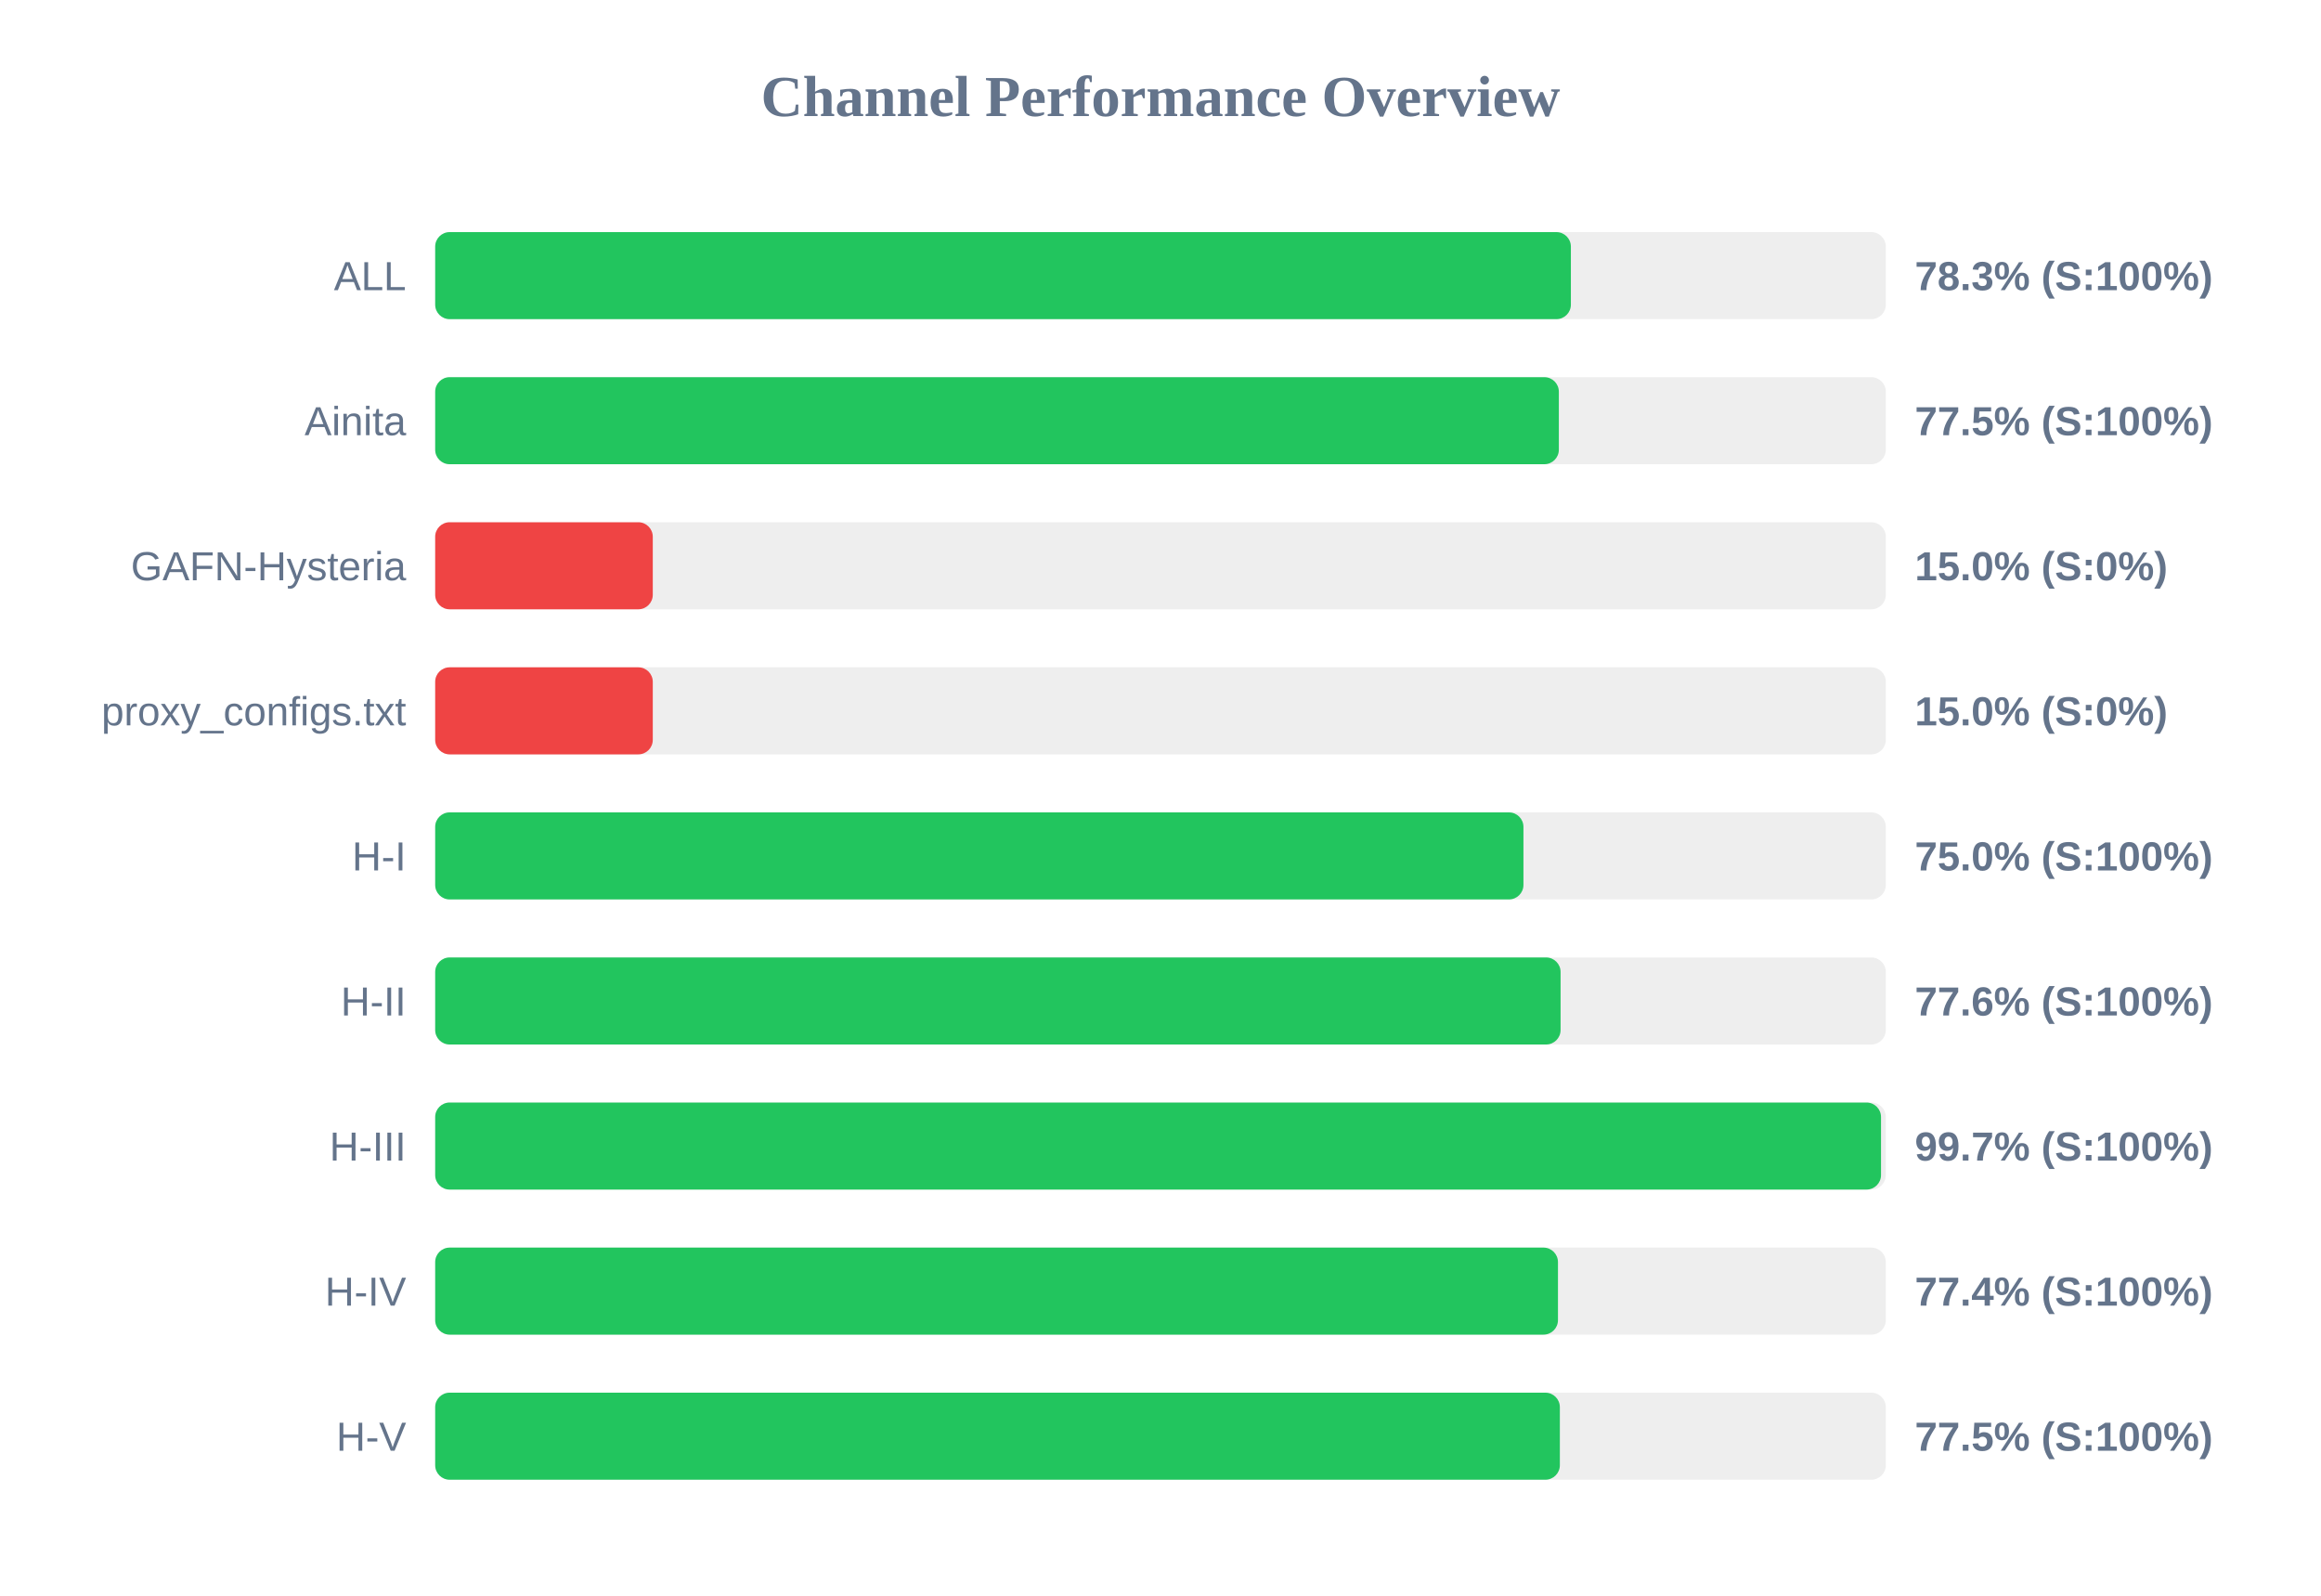
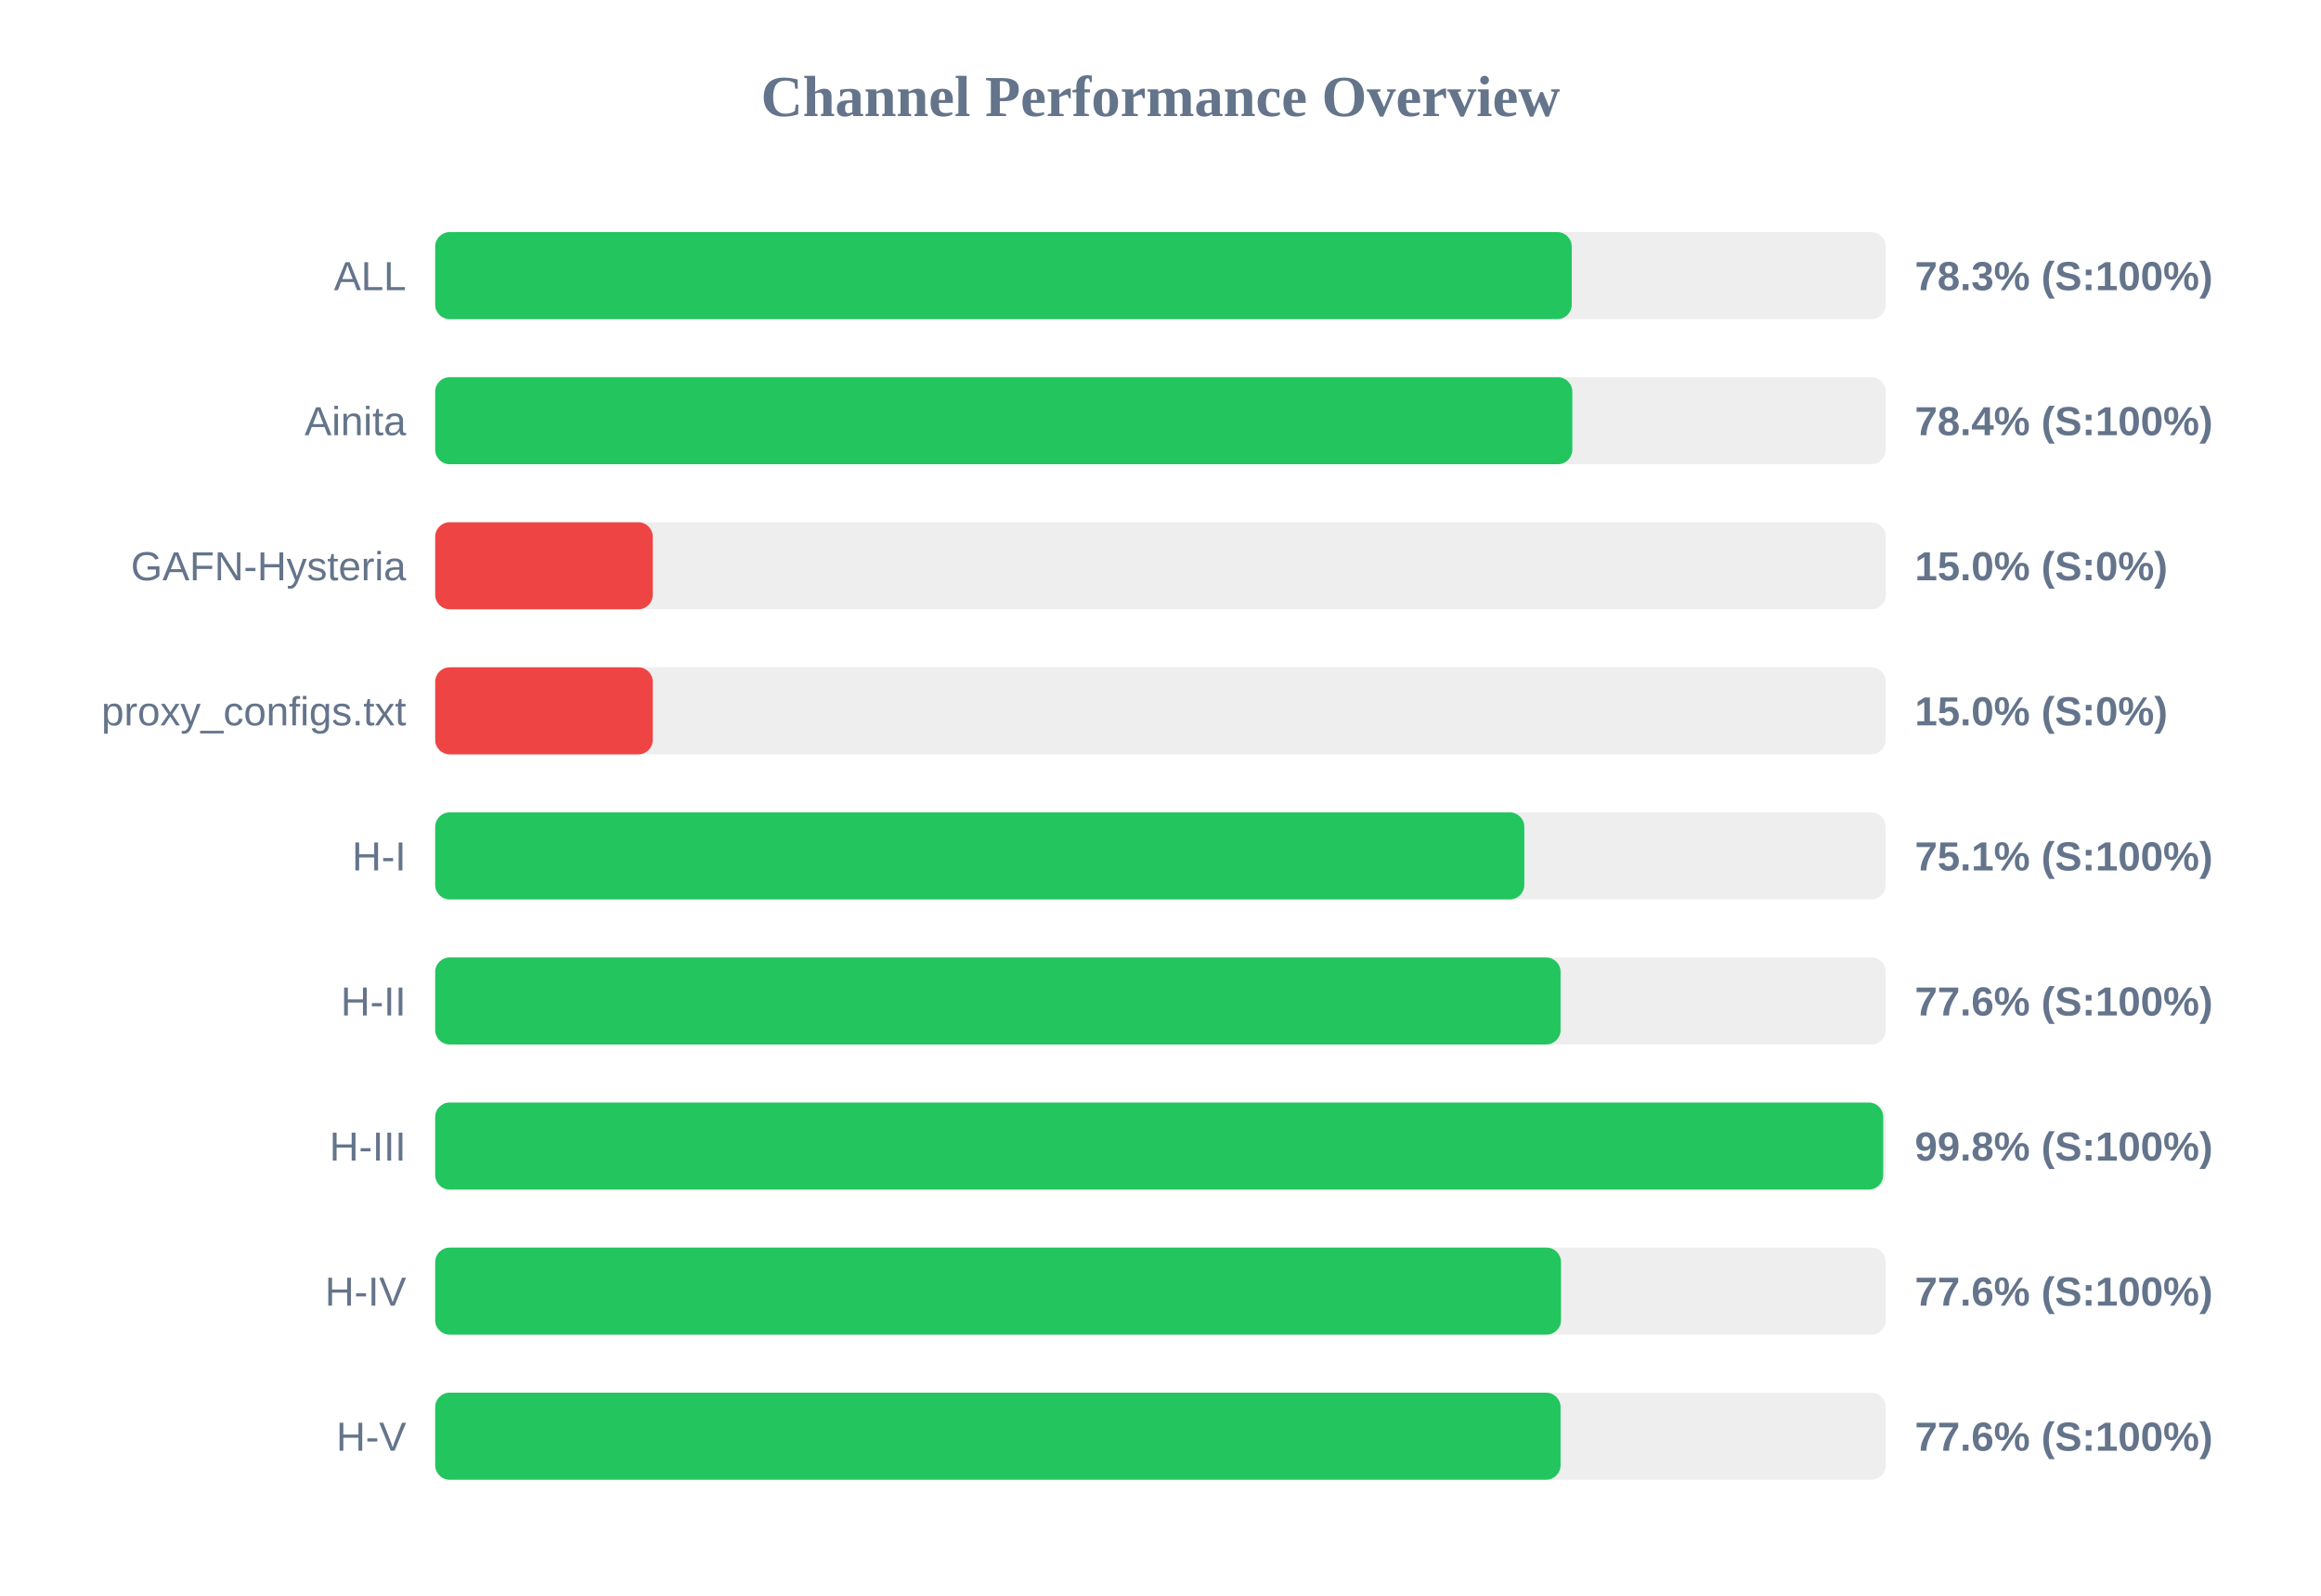
<svg xmlns="http://www.w3.org/2000/svg" width="800" height="550" version="1.1">
  <style>
        .row { font: 14px Arial; fill: #64748b; }
        .score { font: bold 14px Arial; fill: #64748b; }
    </style>
  <text x="400" y="40" text-anchor="middle" font-size="20px" font-weight="bold" fill="#64748b">Channel Performance Overview</text>
  <rect x="150" y="80" width="500" height="30" fill="#eee" rx="5" />
-   <rect x="150" y="80" width="391.45" height="30" fill="#22c55e" rx="5" />
+   <rect x="150" y="80" width="391.75" height="30" fill="#22c55e" rx="5" />
  <text x="140" y="100" text-anchor="end" class="row">ALL</text>
  <text x="660" y="100" text-anchor="start" class="score">78.3% (S:100%)</text>
  <rect x="150" y="130" width="500" height="30" fill="#eee" rx="5" />
-   <rect x="150" y="130" width="387.3" height="30" fill="#22c55e" rx="5" />
+   <rect x="150" y="130" width="391.95" height="30" fill="#22c55e" rx="5" />
  <text x="140" y="150" text-anchor="end" class="row">Ainita</text>
-   <text x="660" y="150" text-anchor="start" class="score">77.5% (S:100%)</text>
+   <text x="660" y="150" text-anchor="start" class="score">78.4% (S:100%)</text>
  <rect x="150" y="180" width="500" height="30" fill="#eee" rx="5" />
  <rect x="150" y="180" width="75.0" height="30" fill="#ef4444" rx="5" />
  <text x="140" y="200" text-anchor="end" class="row">GAFN-Hysteria</text>
  <text x="660" y="200" text-anchor="start" class="score">15.0% (S:0%)</text>
  <rect x="150" y="230" width="500" height="30" fill="#eee" rx="5" />
  <rect x="150" y="230" width="75.0" height="30" fill="#ef4444" rx="5" />
  <text x="140" y="250" text-anchor="end" class="row">proxy_configs.txt</text>
  <text x="660" y="250" text-anchor="start" class="score">15.0% (S:0%)</text>
  <rect x="150" y="280" width="500" height="30" fill="#eee" rx="5" />
-   <rect x="150" y="280" width="375.1" height="30" fill="#22c55e" rx="5" />
+   <rect x="150" y="280" width="375.4" height="30" fill="#22c55e" rx="5" />
  <text x="140" y="300" text-anchor="end" class="row">H-I</text>
-   <text x="660" y="300" text-anchor="start" class="score">75.0% (S:100%)</text>
+   <text x="660" y="300" text-anchor="start" class="score">75.1% (S:100%)</text>
  <rect x="150" y="330" width="500" height="30" fill="#eee" rx="5" />
  <rect x="150" y="330" width="387.9" height="30" fill="#22c55e" rx="5" />
  <text x="140" y="350" text-anchor="end" class="row">H-II</text>
  <text x="660" y="350" text-anchor="start" class="score">77.6% (S:100%)</text>
  <rect x="150" y="380" width="500" height="30" fill="#eee" rx="5" />
-   <rect x="150" y="380" width="498.35" height="30" fill="#22c55e" rx="5" />
+   <rect x="150" y="380" width="499.1" height="30" fill="#22c55e" rx="5" />
  <text x="140" y="400" text-anchor="end" class="row">H-III</text>
-   <text x="660" y="400" text-anchor="start" class="score">99.7% (S:100%)</text>
+   <text x="660" y="400" text-anchor="start" class="score">99.8% (S:100%)</text>
  <rect x="150" y="430" width="500" height="30" fill="#eee" rx="5" />
-   <rect x="150" y="430" width="387.0" height="30" fill="#22c55e" rx="5" />
+   <rect x="150" y="430" width="388.05" height="30" fill="#22c55e" rx="5" />
  <text x="140" y="450" text-anchor="end" class="row">H-IV</text>
-   <text x="660" y="450" text-anchor="start" class="score">77.4% (S:100%)</text>
+   <text x="660" y="450" text-anchor="start" class="score">77.6% (S:100%)</text>
  <rect x="150" y="480" width="500" height="30" fill="#eee" rx="5" />
-   <rect x="150" y="480" width="387.65" height="30" fill="#22c55e" rx="5" />
+   <rect x="150" y="480" width="387.9" height="30" fill="#22c55e" rx="5" />
  <text x="140" y="500" text-anchor="end" class="row">H-V</text>
-   <text x="660" y="500" text-anchor="start" class="score">77.5% (S:100%)</text>
+   <text x="660" y="500" text-anchor="start" class="score">77.6% (S:100%)</text>
</svg>
